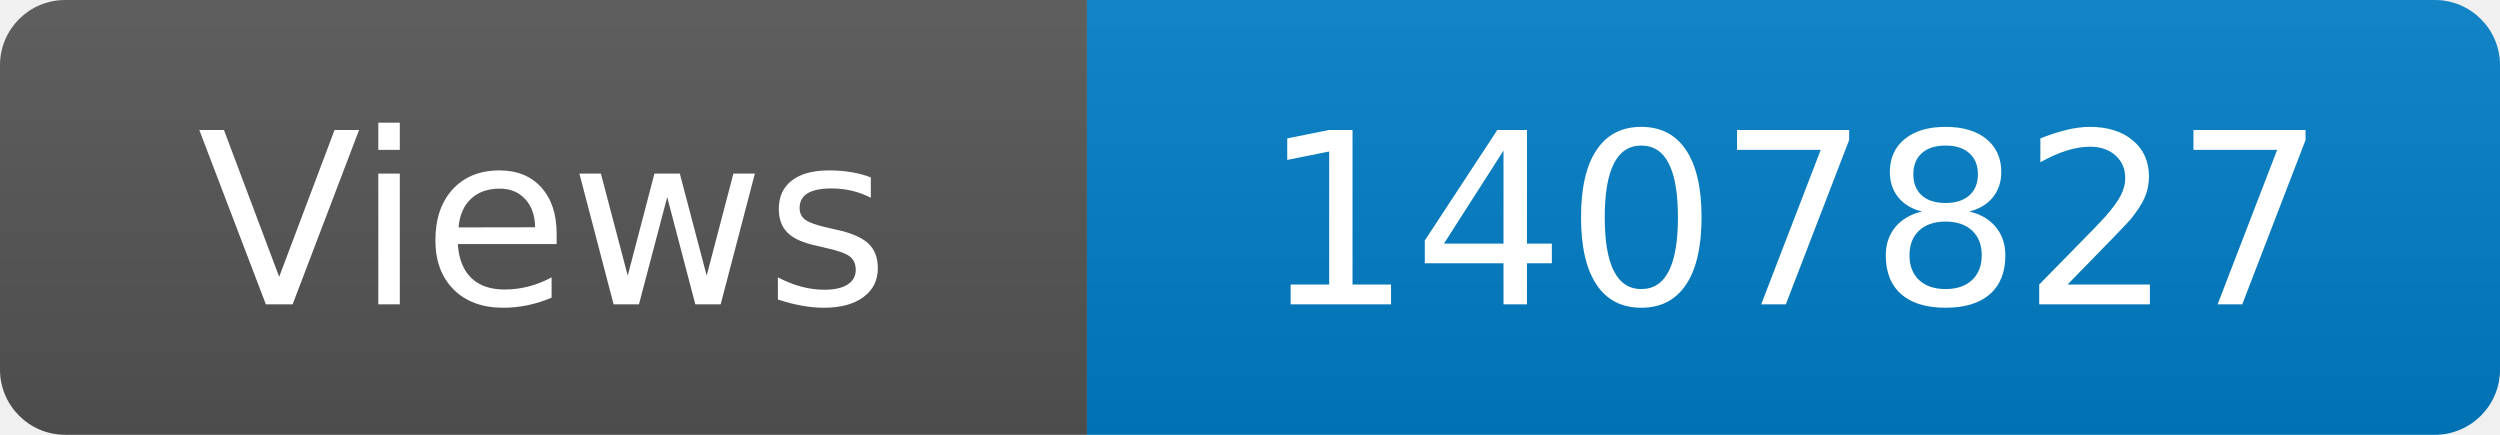
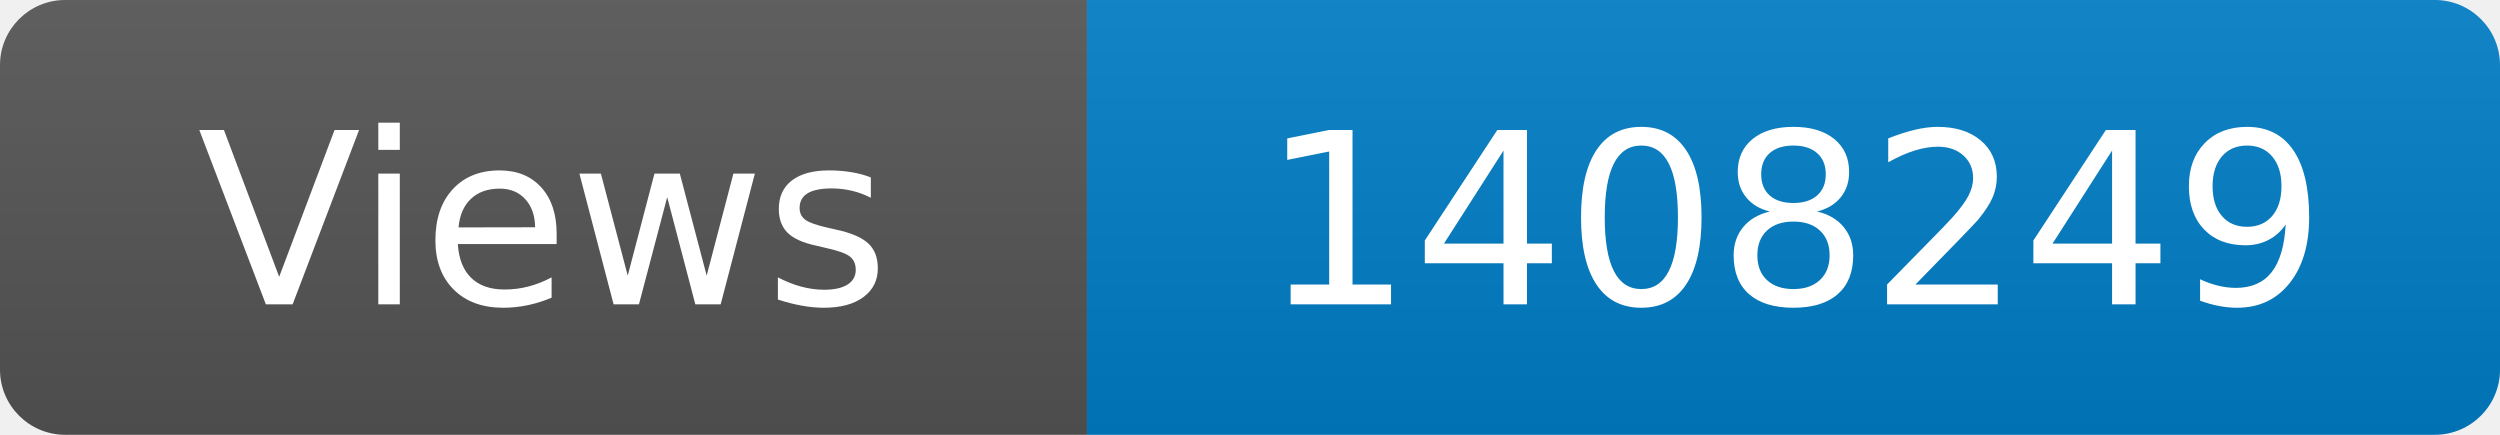
<svg xmlns="http://www.w3.org/2000/svg" width="115" height="20" role="img" aria-label="Maintained?: yes">
  <linearGradient id="s" x2="0" y2="100%">
    <stop offset="0" stop-color="#bbb" stop-opacity=".1" />
    <stop offset="1" stop-opacity=".1" />
  </linearGradient>
  <clipPath id="r">
    <rect width="115" height="20" rx="3" fill="#fff" />
  </clipPath>
  <g clip-path="url(#r)">
    <rect width="50" height="20" fill="#555" />
    <rect x="50" width="160" height="20" fill="#007ec6" />
    <rect width="115" height="20" fill="url(#s)" />
  </g>
  <g fill="#fff" text-anchor="middle" font-family="Verdana,Geneva,DejaVu Sans,sans-serif" font-size="110">
    <text x="250" y="140" transform="scale(.1)" fill="#fff">Views</text>
-     <text x="825" y="140" transform="scale(.1)" fill="#fff">1407827</text>
+     <text x="825" y="140" transform="scale(.1)" fill="#fff">1408249</text>
  </g>
</svg>
